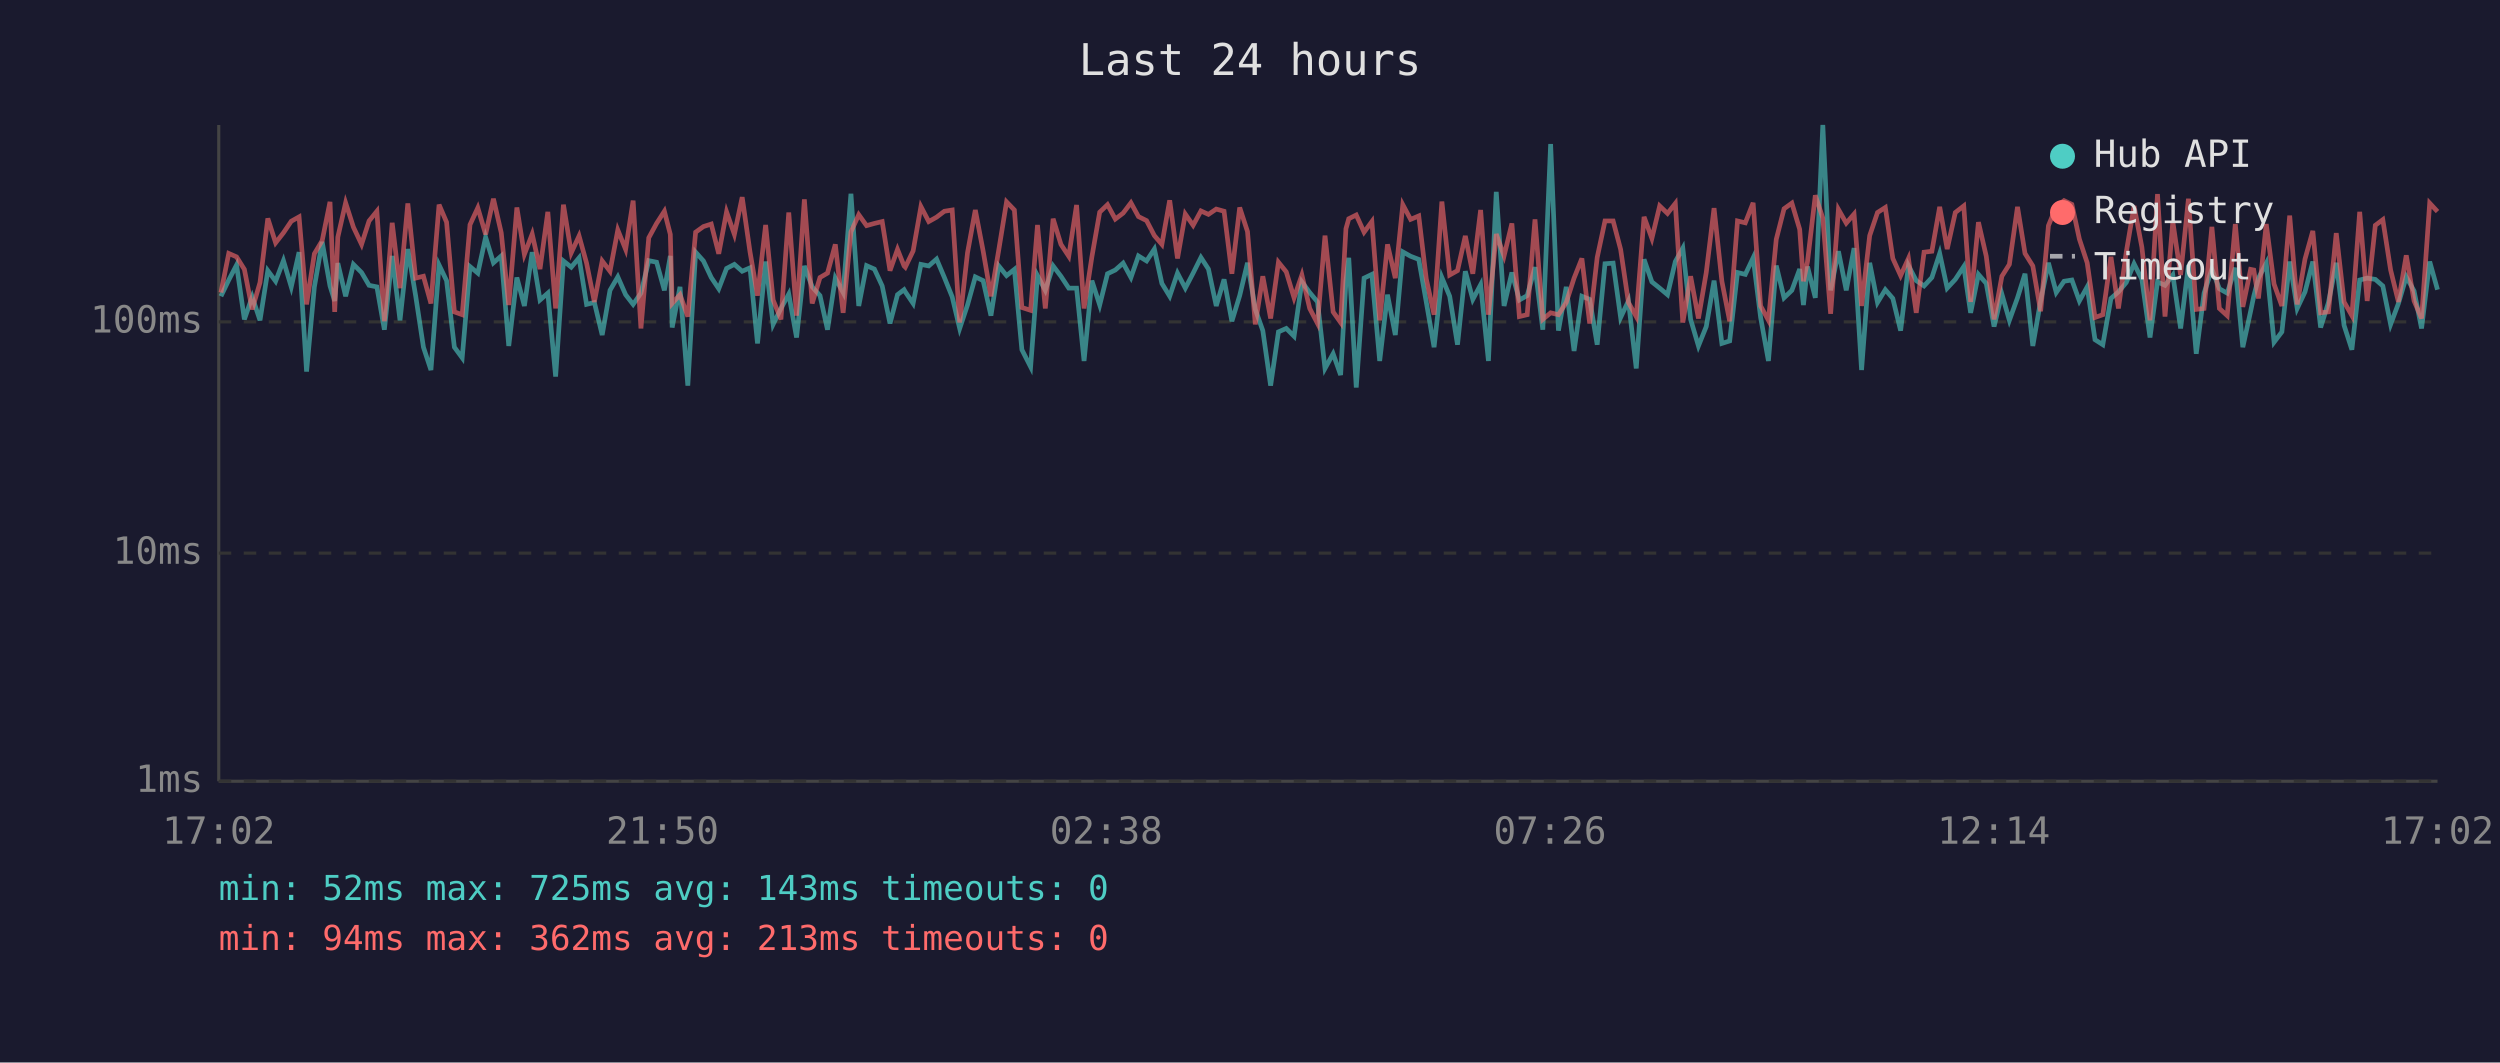
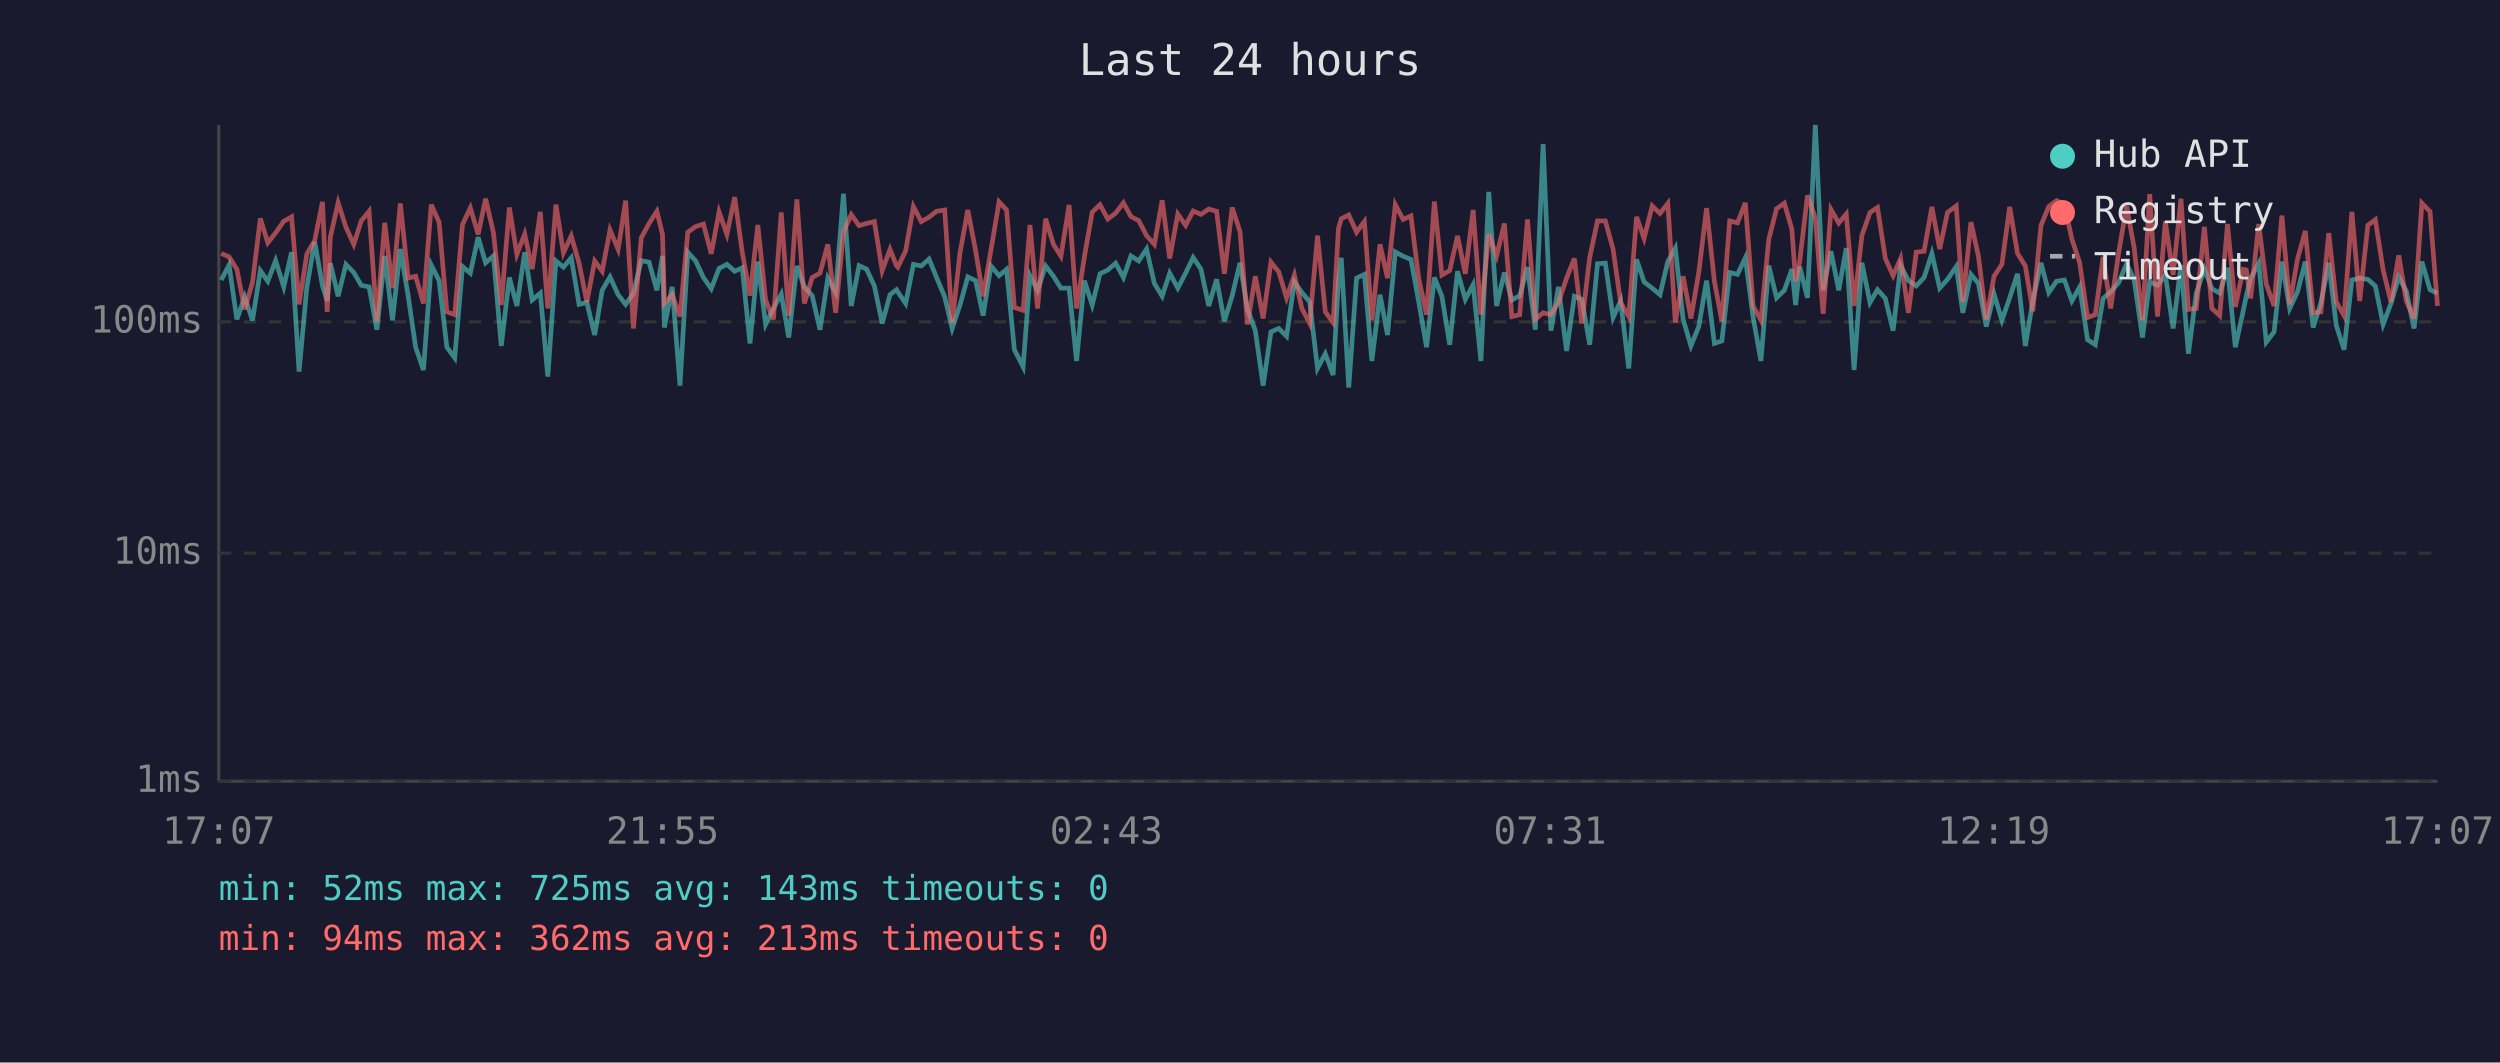
<svg xmlns="http://www.w3.org/2000/svg" viewBox="0 0 800 340" font-family="monospace" font-size="12">
  <rect width="800" height="340" fill="#1a1a2e" />
  <text x="400" y="24" fill="#e0e0e0" font-size="14" text-anchor="middle">Last 24 hours</text>
  <line x1="70" y1="40" x2="70" y2="250" stroke="#444" stroke-width="1" />
  <line x1="70" y1="250" x2="780" y2="250" stroke="#444" stroke-width="1" />
  <line x1="70" y1="250" x2="780" y2="250" stroke="#333" stroke-width="1" stroke-dasharray="4" />
  <text x="65" y="250" fill="#888" text-anchor="end" dominant-baseline="middle">1ms</text>
  <line x1="70" y1="177" x2="780" y2="177" stroke="#333" stroke-width="1" stroke-dasharray="4" />
  <text x="65" y="177" fill="#888" text-anchor="end" dominant-baseline="middle">10ms</text>
  <line x1="70" y1="103" x2="780" y2="103" stroke="#333" stroke-width="1" stroke-dasharray="4" />
  <text x="65" y="103" fill="#888" text-anchor="end" dominant-baseline="middle">100ms</text>
-   <text x="70" y="270" fill="#888" text-anchor="middle">17:02</text>
-   <text x="212" y="270" fill="#888" text-anchor="middle">21:50</text>
-   <text x="354" y="270" fill="#888" text-anchor="middle">02:38</text>
-   <text x="496" y="270" fill="#888" text-anchor="middle">07:26</text>
-   <text x="638" y="270" fill="#888" text-anchor="middle">12:14</text>
-   <text x="780" y="270" fill="#888" text-anchor="middle">17:02</text>
-   <polyline points="70.7,94.8 73.2,89.6 75.7,84.8 78.2,102.2 80.7,95.0 83.2,102.5 85.7,86.6 88.2,90.0 90.7,83.4 93.2,91.8 95.7,80.7 98.1,118.9 100.6,91.8 103.1,77.4 105.6,91.5 107.1,96.3 108.1,84.2 110.6,94.8 113.1,84.6 115.7,87.2 118.1,91.3 120.6,91.8 123.0,105.5 125.5,81.9 128.0,102.5 130.5,79.7 133.0,94.6 135.5,111.1 137.9,118.4 140.5,84.8 142.9,89.8 145.4,111.1 147.9,114.5 150.4,85.3 152.9,87.4 155.4,75.9 157.9,84.1 160.4,81.9 162.8,110.7 165.4,88.8 167.8,97.9 170.3,80.7 172.8,96.0 175.3,93.8 177.8,120.5 180.3,83.5 182.8,85.5 185.3,82.5 187.7,97.4 190.2,96.8 192.7,107.2 195.2,92.9 197.7,88.6 200.2,94.3 202.6,97.4 205.1,93.8 207.6,83.4 210.1,83.9 212.6,92.9 214.5,81.9 215.1,104.8 217.6,91.8 220.1,123.4 222.6,80.7 225.1,83.5 227.6,88.8 230.0,92.4 232.5,85.9 235.0,84.6 237.5,86.8 240.0,85.7 242.4,109.9 245.0,83.7 247.4,103.8 249.9,98.7 252.4,94.1 254.9,108.0 257.4,85.1 259.9,91.8 262.4,94.6 264.8,105.5 267.3,89.0 269.8,93.6 272.3,62.0 274.8,97.9 277.3,85.0 279.8,86.1 282.3,91.5 284.8,103.5 287.2,94.3 289.3,92.7 289.7,93.4 292.2,97.1 294.7,84.6 297.2,85.1 299.7,82.9 302.2,88.8 304.7,95.0 307.1,105.1 309.6,97.6 312.1,88.6 314.6,89.8 317.1,101.0 319.6,85.1 322.1,88.2 324.6,86.2 327.0,111.9 329.8,117.4 332.0,88.2 334.5,92.9 337.0,85.1 339.5,88.4 342.0,92.2 344.5,92.2 346.9,115.5 349.4,89.8 351.9,97.6 354.4,87.6 356.9,86.4 359.4,84.2 361.9,88.8 364.3,81.9 366.9,83.5 369.4,79.7 371.8,90.7 374.3,94.8 376.8,87.4 379.3,92.2 381.8,87.4 384.3,82.4 386.7,86.1 389.2,97.9 391.7,89.4 394.2,102.8 396.7,94.6 399.2,84.1 401.7,99.0 404.1,105.8 406.6,123.4 409.1,106.2 411.6,105.1 414.1,107.6 416.6,90.2 419.1,93.6 421.6,96.6 424.0,117.9 426.6,113.2 429.0,120.0 430.7,90.0 431.6,82.5 434.0,124.0 436.5,89.0 439.0,87.8 441.5,115.5 444.0,94.3 446.5,107.2 448.9,80.6 451.4,82.0 454.0,83.0 456.4,96.6 458.9,111.1 461.4,88.8 463.9,94.8 466.4,110.3 468.9,86.8 471.3,95.8 473.8,91.1 476.3,115.5 478.8,61.4 481.3,97.9 483.8,87.2 486.2,96.0 488.7,94.6 491.2,85.5 493.7,105.5 496.2,46.1 498.7,105.8 501.2,91.8 503.7,112.3 506.2,94.8 508.7,95.8 511.1,110.3 513.6,84.4 516.2,84.2 518.6,101.6 521.1,96.3 523.6,117.9 526.1,83.0 528.6,90.2 531.1,92.2 533.6,94.3 536.1,83.7 538.5,79.4 541.0,102.2 543.5,110.7 546.0,104.5 548.5,89.8 551.0,109.9 553.5,109.1 556.0,87.2 558.5,87.8 561.0,82.5 563.4,101.6 565.9,115.5 568.4,85.0 570.9,95.3 573.4,92.9 575.9,86.1 577.1,97.6 578.4,85.3 580.9,95.3 583.3,40.0 585.8,92.9 588.3,80.4 590.8,92.9 593.3,79.4 595.7,118.4 598.3,84.1 600.8,96.8 603.3,92.7 605.7,95.5 608.2,105.8 610.7,85.0 613.2,89.8 615.7,91.5 618.2,88.8 620.7,81.1 623.1,92.2 625.7,89.4 628.4,85.3 630.6,100.1 633.1,87.8 635.6,90.7 638.1,104.5 640.6,94.1 643.0,102.5 645.6,95.3 648.0,87.6 650.5,110.7 653.0,96.3 655.5,84.1 658.0,93.6 660.5,90.0 663.0,89.6 665.4,96.3 667.9,91.8 670.4,108.7 672.9,110.3 675.5,95.5 677.9,93.4 680.4,90.4 682.9,84.4 685.4,89.4 688.0,108.0 690.4,90.2 692.8,91.3 695.3,88.0 697.8,105.1 700.3,84.8 702.8,113.2 705.3,93.8 707.8,86.1 710.2,92.4 712.7,93.8 715.3,85.7 717.7,111.1 720.2,99.6 721.2,94.8 722.7,89.0 725.2,84.2 727.7,109.5 730.2,106.2 732.7,83.7 735.1,98.7 737.6,93.4 740.1,83.7 742.6,104.8 745.1,96.8 747.6,84.1 750.1,104.1 752.6,111.9 755.1,89.6 757.5,89.0 760.1,89.4 762.5,91.5 765.0,103.8 767.5,97.1 770.0,88.6 772.5,93.1 774.9,105.1 777.5,83.7 780.0,92.7" fill="none" stroke="#4ecdc4" stroke-width="1.5" opacity="0.6" />
-   <polyline points="70.7,93.6 73.2,81.1 75.7,82.2 78.2,86.2 80.7,99.0 83.2,90.4 85.7,69.9 88.2,77.7 90.7,74.5 93.2,70.8 95.7,69.4 98.1,97.4 100.6,81.2 103.1,77.0 105.6,64.6 107.1,99.8 108.1,75.9 110.6,64.9 113.1,72.7 115.7,78.2 118.1,70.7 120.6,67.6 123.0,102.8 125.5,71.3 128.0,92.2 130.5,65.1 133.0,89.0 135.5,88.4 137.9,97.1 140.5,65.5 142.9,71.1 145.4,99.8 147.9,100.7 150.4,71.9 152.9,66.5 155.4,75.0 157.9,63.6 160.4,74.5 162.8,97.6 165.4,66.4 167.8,81.4 170.3,74.9 172.8,86.1 175.3,67.8 177.8,98.7 180.3,65.5 182.8,80.9 185.3,75.5 187.7,84.2 190.2,96.6 192.7,83.5 195.2,86.8 197.7,73.6 200.2,79.8 202.6,64.2 205.1,105.1 207.6,76.1 210.1,71.5 212.6,67.6 214.5,75.0 215.1,97.1 217.6,94.3 220.1,101.3 222.6,74.3 225.1,72.5 227.6,71.7 230.0,81.2 232.5,67.8 235.0,75.0 237.5,63.1 240.0,80.6 242.4,94.6 245.0,72.0 247.4,96.0 249.9,102.2 252.4,68.0 254.9,101.0 257.4,63.8 259.9,97.1 262.4,88.8 264.8,87.4 267.3,78.2 269.8,100.1 272.3,74.2 274.8,68.7 277.3,72.2 279.8,71.5 282.3,70.9 284.8,86.6 287.2,79.8 289.3,85.1 289.7,85.5 292.2,80.3 294.7,66.1 297.2,70.9 299.7,69.5 302.2,67.6 304.7,67.2 307.1,103.2 309.6,80.9 312.1,67.2 314.6,80.3 317.1,94.8 319.6,80.0 322.1,64.6 324.6,67.2 327.0,98.4 329.8,99.3 332.0,72.0 334.5,98.7 337.0,70.0 339.5,78.2 342.0,82.0 344.5,65.6 346.9,98.7 349.4,82.2 351.9,67.9 354.4,65.5 356.9,70.1 359.4,68.2 361.9,64.9 364.3,69.3 366.9,70.6 369.4,75.4 371.8,78.2 374.3,64.1 376.8,82.7 379.3,68.5 381.8,72.1 384.3,67.5 386.7,68.6 389.2,66.9 391.7,67.6 394.2,87.6 396.7,66.4 399.2,74.1 401.7,103.8 404.1,88.4 406.6,101.9 409.1,83.9 411.6,87.0 414.1,95.3 416.6,88.0 419.1,98.7 421.6,103.5 424.0,75.4 426.6,99.8 429.0,103.2 430.7,73.2 431.6,70.0 434.0,68.8 436.5,74.3 439.0,70.9 441.5,102.5 444.0,78.2 446.5,89.0 448.9,65.5 451.4,70.2 454.0,69.1 456.4,89.2 458.9,100.7 461.4,64.5 463.9,88.0 466.4,86.6 468.9,75.5 471.3,87.6 473.8,67.2 476.3,100.7 478.8,74.9 481.3,81.9 483.8,71.5 486.2,101.3 488.7,100.7 491.2,70.2 493.7,102.2 496.2,100.1 498.7,100.7 501.2,96.8 503.7,89.0 506.2,82.7 508.7,103.5 511.1,82.4 513.6,70.7 516.2,70.7 518.6,79.8 521.1,96.8 523.6,101.3 526.1,69.4 528.6,76.3 531.1,65.9 533.6,68.3 536.1,65.1 538.5,103.2 541.0,88.4 543.5,101.9 546.0,87.2 548.5,66.6 551.0,90.0 553.5,102.8 556.0,70.7 558.5,71.3 561.0,64.9 563.4,97.9 565.9,102.5 568.4,76.6 570.9,66.8 573.4,65.0 575.9,73.4 577.1,90.0 578.4,83.7 580.9,62.5 583.3,69.8 585.8,100.4 588.3,67.0 590.8,71.4 593.3,68.5 595.7,97.9 598.3,75.4 600.8,68.0 603.3,66.4 605.7,82.7 608.2,88.2 610.7,82.7 613.2,100.1 615.7,80.7 618.2,80.4 620.7,66.2 623.1,79.7 625.7,68.0 628.4,65.9 630.6,96.6 633.1,71.1 635.6,82.0 638.1,102.2 640.6,88.4 643.0,84.6 645.6,66.2 648.0,81.1 650.5,85.1 653.0,99.6 655.5,72.2 658.0,66.1 660.5,64.2 663.0,65.4 665.4,76.5 667.9,84.1 670.4,101.6 672.9,100.7 675.5,82.2 677.9,98.7 680.4,80.7 682.9,65.9 685.4,79.1 688.0,102.5 690.4,62.1 692.8,101.3 695.3,70.9 697.8,88.0 700.3,63.6 702.8,99.0 705.3,98.7 707.8,72.6 710.2,98.7 712.7,101.0 715.3,71.7 717.7,98.2 720.2,86.2 721.2,86.4 722.7,95.5 725.2,71.7 727.7,90.9 730.2,97.9 732.7,69.0 735.1,97.4 737.6,82.9 740.1,73.9 742.6,100.1 745.1,99.8 747.6,74.6 750.1,96.6 752.6,101.0 755.1,67.8 757.5,96.3 760.1,72.1 762.5,70.3 765.0,86.4 767.5,96.6 770.0,81.7 772.5,96.3 774.9,101.9 777.5,65.0 780.0,67.7" fill="none" stroke="#ff6b6b" stroke-width="1.5" opacity="0.6" />
+   <text x="70" y="270" fill="#888" text-anchor="middle">17:07</text>
+   <text x="212" y="270" fill="#888" text-anchor="middle">21:55</text>
+   <text x="354" y="270" fill="#888" text-anchor="middle">02:43</text>
+   <text x="496" y="270" fill="#888" text-anchor="middle">07:31</text>
+   <text x="638" y="270" fill="#888" text-anchor="middle">12:19</text>
+   <text x="780" y="270" fill="#888" text-anchor="middle">17:07</text>
+   <polyline points="70.8,89.6 73.3,84.8 75.8,102.2 78.3,95.0 80.8,102.5 83.3,86.6 85.7,90.0 88.2,83.4 90.8,91.8 93.3,80.7 95.7,118.9 98.2,91.8 100.7,77.4 103.2,91.5 104.7,96.3 105.7,84.2 108.2,94.8 110.7,84.6 113.2,87.2 115.6,91.3 118.1,91.8 120.6,105.5 123.1,81.9 125.6,102.5 128.1,79.7 130.6,94.6 133.0,111.1 135.5,118.4 138.0,84.8 140.5,89.8 143.0,111.1 145.5,114.5 148.0,85.3 150.5,87.4 153.0,75.9 155.4,84.1 157.9,81.9 160.4,110.7 163.0,88.8 165.4,97.9 167.9,80.7 170.3,96.0 172.9,93.8 175.3,120.5 177.9,83.5 180.3,85.5 182.8,82.5 185.3,97.4 187.8,96.8 190.3,107.2 192.7,92.9 195.2,88.6 197.8,94.3 200.2,97.4 202.7,93.8 205.2,83.4 207.7,83.9 210.2,92.9 212.0,81.9 212.6,104.8 215.1,91.8 217.6,123.4 220.1,80.7 222.6,83.5 225.1,88.8 227.6,92.4 230.1,85.9 232.6,84.6 235.1,86.8 237.5,85.7 240.0,109.9 242.5,83.7 245.0,103.8 247.5,98.7 250.0,94.1 252.4,108.0 255.0,85.1 257.4,91.8 259.9,94.6 262.4,105.5 264.9,89.0 267.4,93.6 269.9,62.0 272.4,97.9 274.9,85.0 277.3,86.1 279.8,91.5 282.3,103.5 284.8,94.3 286.9,92.7 287.3,93.4 289.8,97.1 292.3,84.6 294.8,85.1 297.3,82.9 299.7,88.8 302.3,95.0 304.7,105.1 307.2,97.6 309.7,88.6 312.2,89.8 314.6,101.0 317.1,85.1 319.7,88.2 322.1,86.2 324.6,111.9 327.4,117.4 329.6,88.2 332.0,92.9 334.6,85.1 337.1,88.4 339.5,92.2 342.1,92.2 344.5,115.5 347.0,89.8 349.5,97.6 352.0,87.6 354.5,86.4 357.0,84.2 359.5,88.8 361.9,81.9 364.4,83.5 366.9,79.7 369.4,90.7 371.9,94.8 374.3,87.4 376.9,92.2 379.4,87.4 381.8,82.4 384.3,86.1 386.8,97.9 389.3,89.4 391.8,102.8 394.3,94.6 396.8,84.1 399.2,99.0 401.7,105.8 404.2,123.4 406.7,106.2 409.2,105.1 411.7,107.6 414.2,90.2 416.6,93.6 419.1,96.6 421.6,117.9 424.1,113.2 426.6,120.0 428.3,90.0 429.2,82.5 431.6,124.0 434.1,89.0 436.6,87.8 439.0,115.5 441.6,94.3 444.0,107.2 446.5,80.6 449.0,82.0 451.5,83.0 454.0,96.6 456.5,111.1 459.0,88.8 461.4,94.8 463.9,110.3 466.4,86.8 468.9,95.8 471.4,91.1 473.9,115.5 476.4,61.4 478.9,97.9 481.4,87.2 483.8,96.0 486.3,94.6 488.8,85.5 491.3,105.5 493.8,46.1 496.3,105.8 498.7,91.8 501.3,112.3 503.8,94.8 506.2,95.8 508.7,110.3 511.2,84.4 513.7,84.2 516.2,101.6 518.6,96.3 521.2,117.9 523.7,83.0 526.1,90.2 528.7,92.2 531.2,94.3 533.7,83.7 536.1,79.4 538.6,102.2 541.1,110.7 543.6,104.5 546.1,89.8 548.6,109.9 551.0,109.1 553.5,87.2 556.0,87.8 558.5,82.5 561.0,101.6 563.5,115.5 566.0,85.0 568.5,95.3 571.0,92.9 573.4,86.1 574.6,97.6 575.9,85.3 578.4,95.3 580.9,40.0 583.4,92.9 585.9,80.4 588.4,92.9 590.8,79.4 593.3,118.4 595.8,84.1 598.4,96.8 600.8,92.7 603.3,95.5 605.8,105.8 608.2,85.0 610.7,89.8 613.2,91.5 615.7,88.8 618.2,81.1 620.7,92.2 623.2,89.4 626.0,85.3 628.1,100.1 630.7,87.8 633.1,90.7 635.6,104.5 638.1,94.1 640.6,102.5 643.1,95.3 645.6,87.6 648.1,110.7 650.5,96.3 653.1,84.1 655.6,93.6 658.1,90.0 660.6,89.6 663.0,96.3 665.5,91.8 668.0,108.7 670.5,110.3 673.0,95.5 675.4,93.4 678.0,90.4 680.5,84.4 682.9,89.4 685.6,108.0 687.9,90.2 690.4,91.3 692.9,88.0 695.4,105.1 697.9,84.8 700.3,113.2 702.8,93.8 705.4,86.1 707.8,92.4 710.3,93.8 712.8,85.7 715.3,111.1 717.8,99.6 718.8,94.8 720.2,89.0 722.8,84.2 725.2,109.5 727.7,106.2 730.2,83.7 732.7,98.7 735.2,93.4 737.7,83.7 740.2,104.8 742.7,96.8 745.2,84.1 747.6,104.1 750.1,111.9 752.6,89.6 755.1,89.0 757.7,89.4 760.1,91.5 762.6,103.8 765.1,97.1 767.6,88.6 770.0,93.1 772.5,105.1 775.0,83.7 777.6,92.7 780.0,93.8" fill="none" stroke="#4ecdc4" stroke-width="1.5" opacity="0.6" />
+   <polyline points="70.8,81.1 73.3,82.2 75.8,86.2 78.3,99.0 80.8,90.4 83.3,69.9 85.7,77.7 88.2,74.5 90.8,70.8 93.3,69.4 95.7,97.4 98.2,81.2 100.7,77.0 103.2,64.6 104.7,99.8 105.7,75.9 108.2,64.9 110.7,72.7 113.2,78.2 115.6,70.7 118.1,67.6 120.6,102.8 123.1,71.3 125.6,92.2 128.1,65.1 130.6,89.0 133.0,88.4 135.5,97.1 138.0,65.5 140.5,71.1 143.0,99.8 145.5,100.7 148.0,71.9 150.5,66.5 153.0,75.0 155.4,63.6 157.9,74.5 160.4,97.6 163.0,66.4 165.4,81.4 167.9,74.9 170.3,86.1 172.9,67.8 175.3,98.7 177.9,65.5 180.3,80.9 182.8,75.5 185.3,84.2 187.8,96.6 190.3,83.5 192.7,86.8 195.2,73.6 197.8,79.8 200.2,64.2 202.7,105.1 205.2,76.1 207.7,71.5 210.2,67.6 212.0,75.0 212.6,97.1 215.1,94.3 217.6,101.3 220.1,74.3 222.6,72.5 225.1,71.7 227.6,81.2 230.1,67.8 232.6,75.0 235.1,63.1 237.5,80.6 240.0,94.6 242.5,72.0 245.0,96.0 247.5,102.2 250.0,68.0 252.4,101.0 255.0,63.8 257.4,97.1 259.9,88.8 262.4,87.4 264.9,78.2 267.4,100.1 269.9,74.2 272.4,68.7 274.9,72.2 277.3,71.5 279.8,70.9 282.3,86.6 284.8,79.8 286.9,85.1 287.3,85.5 289.8,80.3 292.3,66.1 294.8,70.9 297.3,69.5 299.7,67.6 302.3,67.2 304.7,103.2 307.2,80.9 309.7,67.2 312.2,80.3 314.6,94.8 317.1,80.0 319.7,64.6 322.1,67.2 324.6,98.4 327.4,99.3 329.6,72.0 332.0,98.7 334.6,70.0 337.1,78.2 339.5,82.0 342.1,65.6 344.5,98.7 347.0,82.2 349.5,67.9 352.0,65.5 354.5,70.1 357.0,68.2 359.5,64.9 361.9,69.3 364.4,70.6 366.9,75.4 369.4,78.2 371.9,64.1 374.3,82.7 376.9,68.5 379.4,72.1 381.8,67.5 384.3,68.6 386.8,66.9 389.3,67.6 391.8,87.6 394.3,66.4 396.8,74.1 399.2,103.8 401.7,88.4 404.2,101.9 406.7,83.9 409.2,87.0 411.7,95.3 414.2,88.0 416.6,98.7 419.1,103.5 421.6,75.4 424.1,99.8 426.6,103.2 428.3,73.2 429.2,70.0 431.6,68.8 434.1,74.3 436.6,70.9 439.0,102.5 441.6,78.2 444.0,89.0 446.5,65.5 449.0,70.2 451.5,69.1 454.0,89.2 456.5,100.7 459.0,64.5 461.4,88.0 463.9,86.6 466.4,75.5 468.9,87.6 471.4,67.2 473.9,100.7 476.4,74.9 478.9,81.9 481.4,71.5 483.8,101.3 486.3,100.7 488.8,70.2 491.3,102.2 493.8,100.1 496.3,100.7 498.7,96.8 501.3,89.0 503.8,82.7 506.2,103.5 508.7,82.4 511.2,70.7 513.7,70.7 516.2,79.8 518.6,96.8 521.2,101.3 523.7,69.4 526.1,76.3 528.7,65.9 531.2,68.3 533.7,65.1 536.1,103.2 538.6,88.4 541.1,101.9 543.6,87.2 546.1,66.6 548.6,90.0 551.0,102.8 553.5,70.7 556.0,71.3 558.5,64.9 561.0,97.9 563.5,102.5 566.0,76.6 568.5,66.8 571.0,65.0 573.4,73.4 574.6,90.0 575.9,83.7 578.4,62.5 580.9,69.8 583.4,100.4 585.9,67.0 588.4,71.4 590.8,68.5 593.3,97.9 595.8,75.4 598.4,68.0 600.8,66.4 603.3,82.7 605.8,88.2 608.2,82.7 610.7,100.1 613.2,80.7 615.7,80.4 618.2,66.2 620.7,79.7 623.2,68.0 626.0,65.9 628.1,96.6 630.7,71.1 633.1,82.0 635.6,102.2 638.1,88.4 640.6,84.6 643.1,66.2 645.6,81.1 648.1,85.1 650.5,99.6 653.1,72.2 655.6,66.1 658.1,64.2 660.6,65.4 663.0,76.5 665.5,84.1 668.0,101.6 670.5,100.7 673.0,82.2 675.4,98.7 678.0,80.7 680.5,65.9 682.9,79.1 685.6,102.5 687.9,62.1 690.4,101.3 692.9,70.9 695.4,88.0 697.9,63.6 700.3,99.0 702.8,98.7 705.4,72.6 707.8,98.7 710.3,101.0 712.8,71.7 715.3,98.2 717.8,86.2 718.8,86.4 720.2,95.5 722.8,71.7 725.2,90.9 727.7,97.9 730.2,69.0 732.7,97.4 735.2,82.9 737.7,73.9 740.2,100.1 742.7,99.8 745.2,74.6 747.6,96.6 750.1,101.0 752.6,67.8 755.1,96.3 757.7,72.1 760.1,70.3 762.6,86.4 765.1,96.6 767.6,81.7 770.0,96.3 772.5,101.9 775.0,65.0 777.6,67.7 780.0,97.9" fill="none" stroke="#ff6b6b" stroke-width="1.5" opacity="0.6" />
  <circle cx="660" cy="50" r="4" fill="#4ecdc4" />
  <text x="670" y="50" fill="#e0e0e0" dominant-baseline="middle">Hub API</text>
  <circle cx="660" cy="68" r="4" fill="#ff6b6b" />
  <text x="670" y="68" fill="#e0e0e0" dominant-baseline="middle">Registry</text>
  <line x1="656" y1="82" x2="664" y2="82" stroke="#e0e0e0" stroke-width="1.5" stroke-dasharray="4,3" opacity="0.7" />
  <text x="670" y="86" fill="#e0e0e0" dominant-baseline="middle">Timeout</text>
  <text x="70" y="288" fill="#4ecdc4" font-size="11">min: 52ms  max: 725ms  avg: 143ms  timeouts: 0</text>
  <text x="70" y="304" fill="#ff6b6b" font-size="11">min: 94ms  max: 362ms  avg: 213ms  timeouts: 0</text>
</svg>
